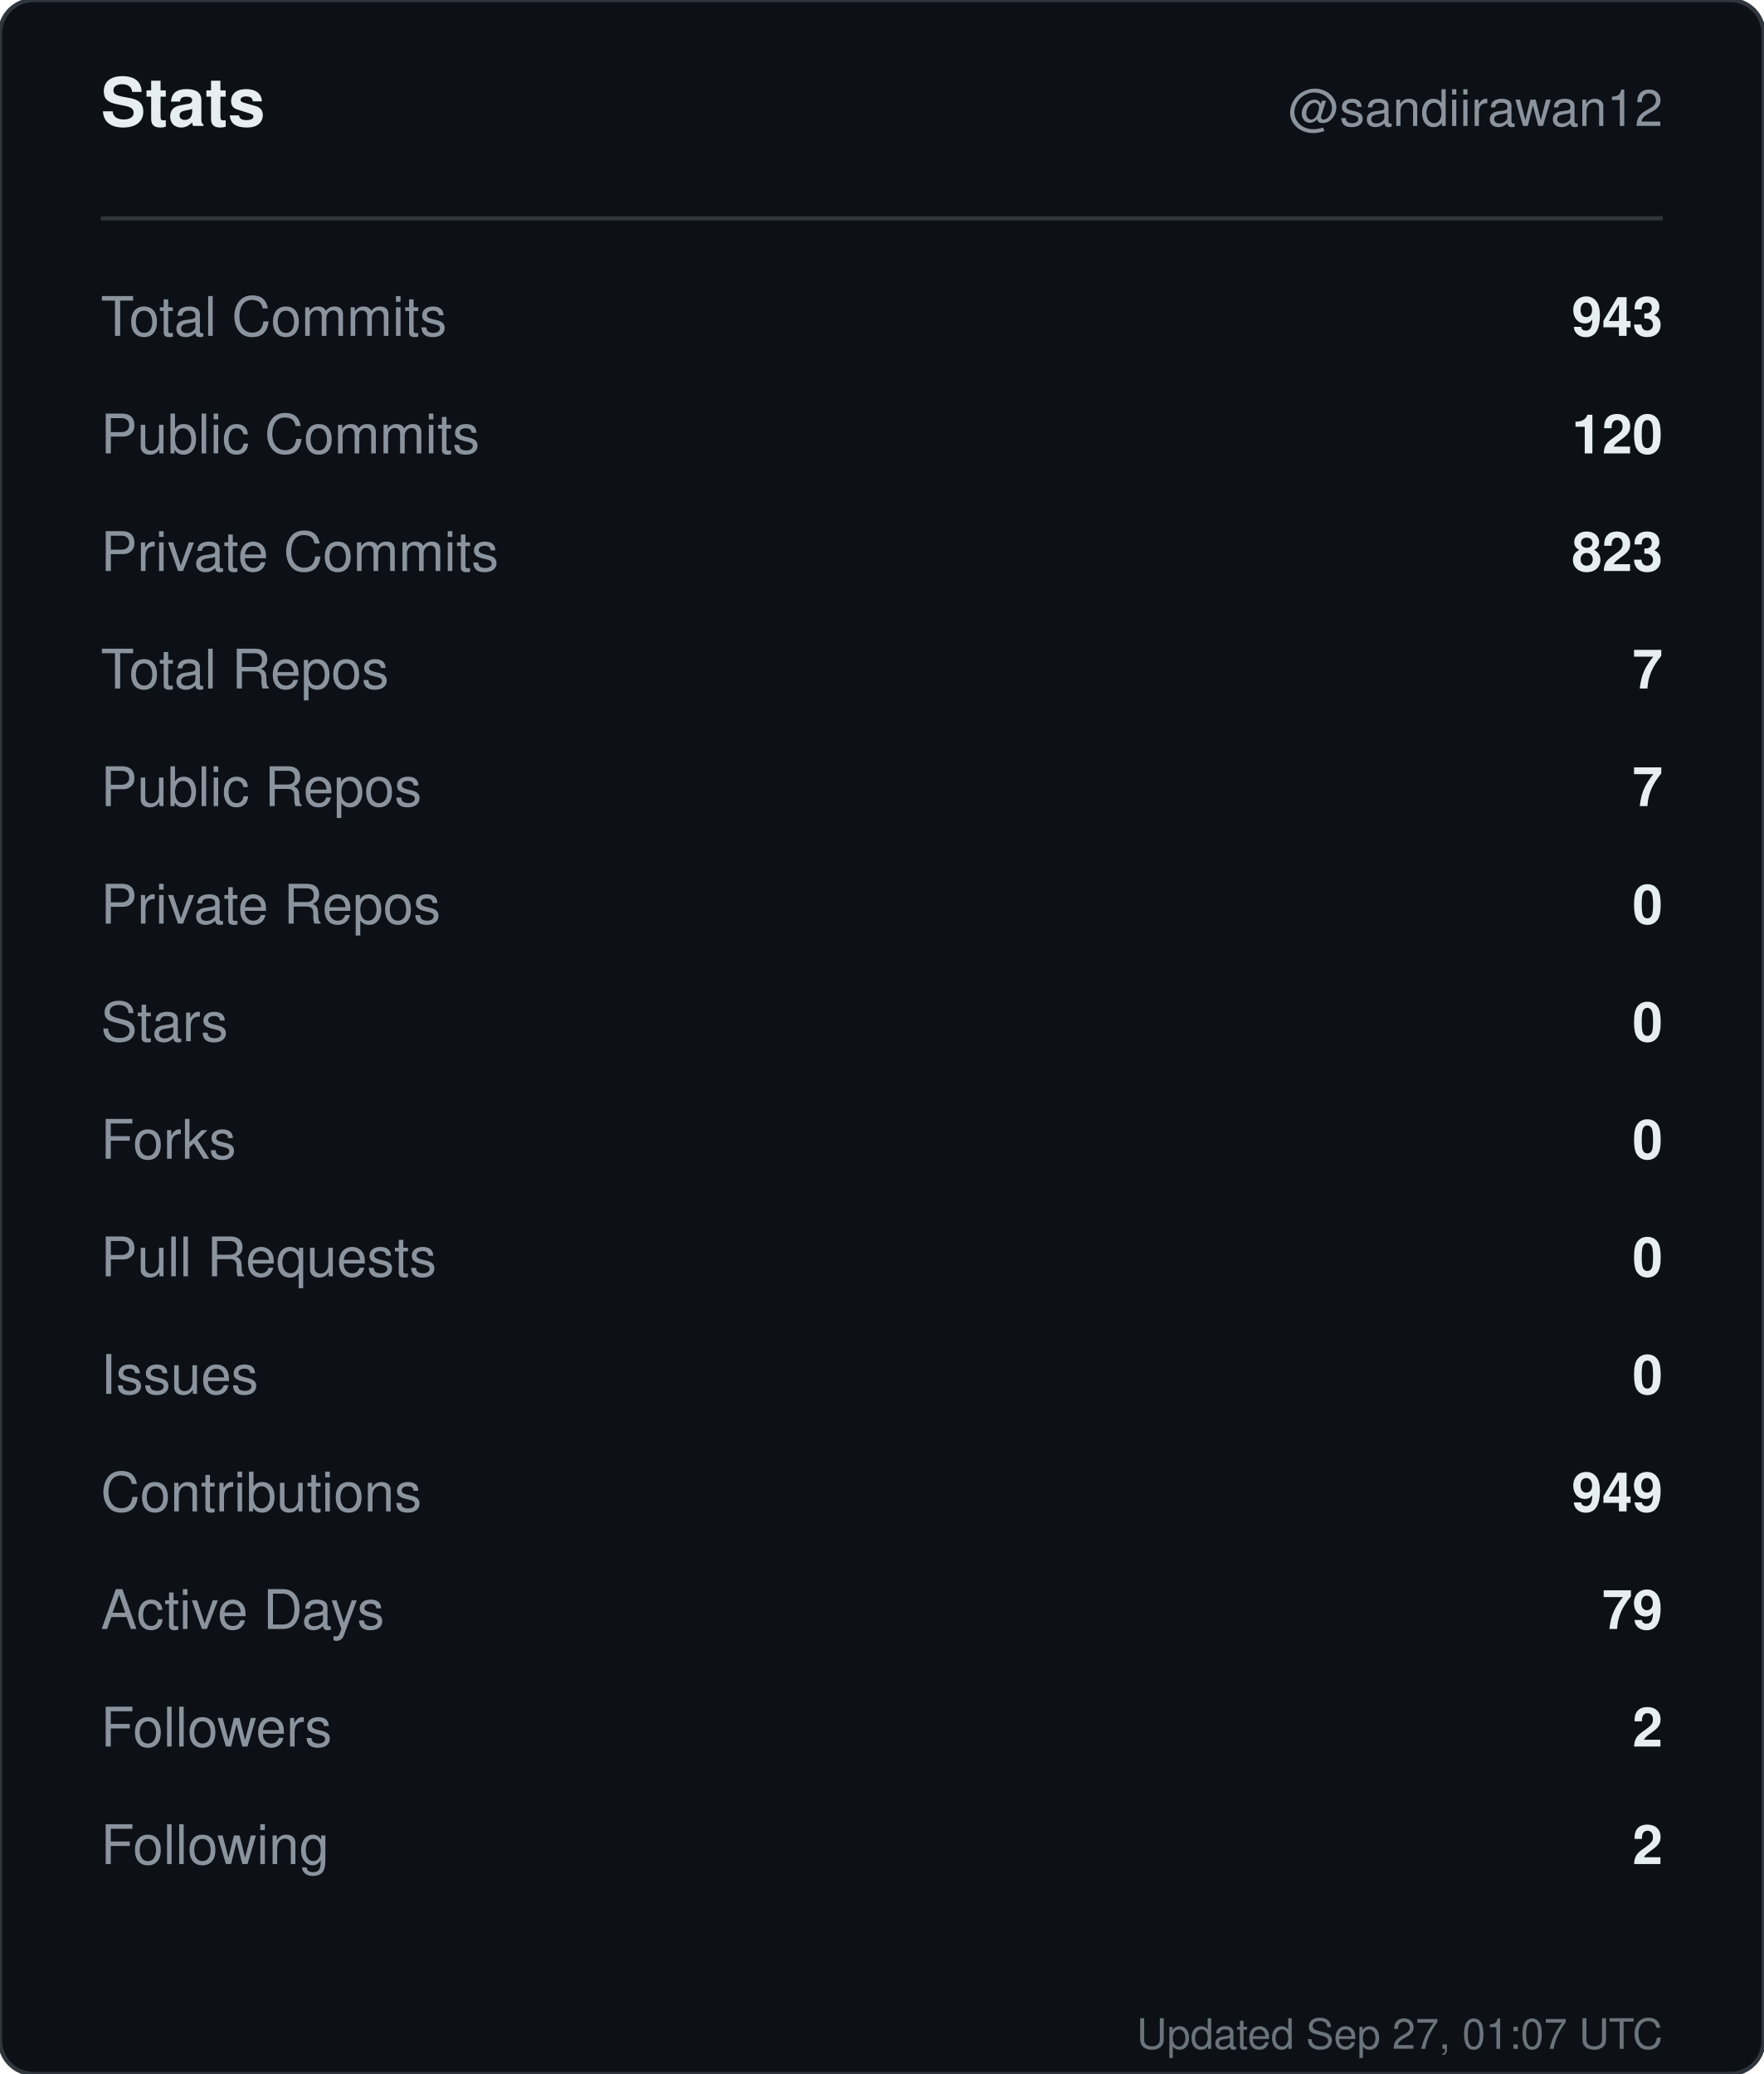
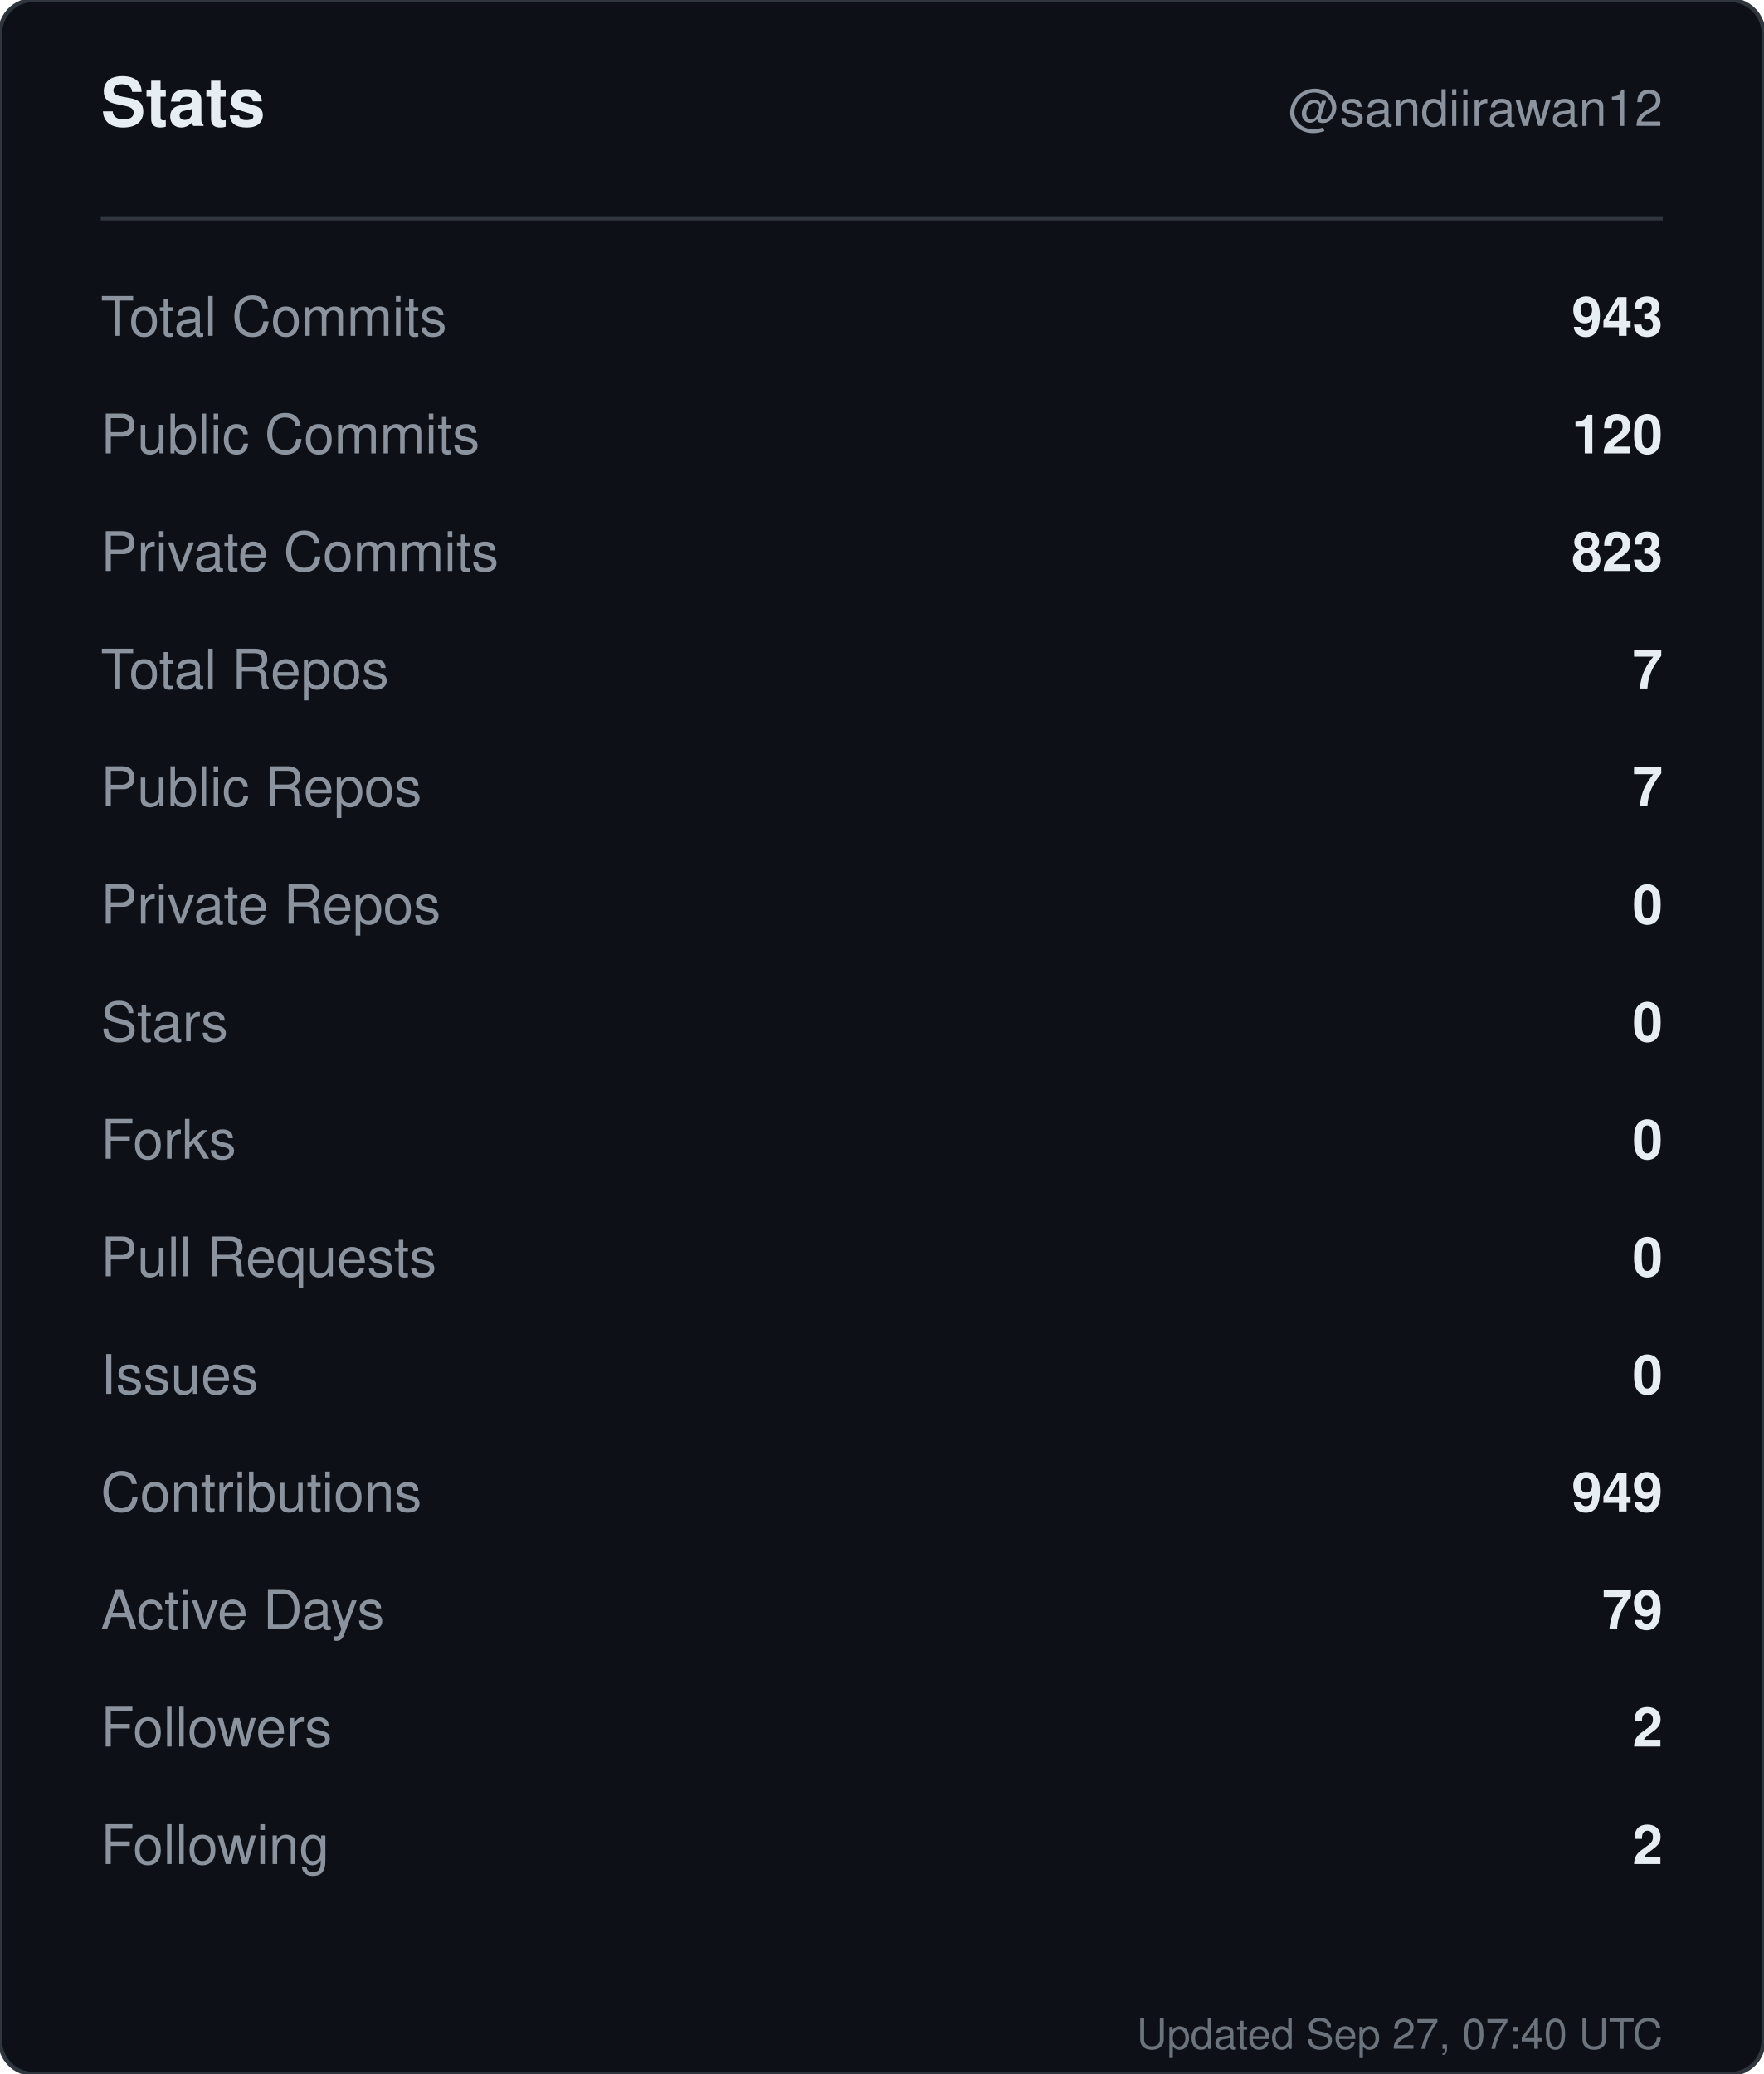
<svg xmlns="http://www.w3.org/2000/svg" width="420" height="494" viewBox="0 0 420 494" role="img" aria-label="Stats for sandiirawan12">
  <rect width="420" height="494" rx="8" fill="#0d1117" stroke="#30363d" />
  <g font-family="-apple-system, BlinkMacSystemFont, Segoe UI, Helvetica, Arial, sans-serif">
    <text x="24" y="30" fill="#e6edf3" font-size="16" font-weight="700">Stats</text>
    <text x="396" y="30" fill="#8b949e" font-size="12" text-anchor="end">@sandiirawan12</text>
    <line x1="24" y1="52" x2="396" y2="52" stroke="#30363d" />
    <text x="24" y="80" fill="#8b949e" font-size="13">Total Commits</text>
    <text x="396" y="80" fill="#e6edf3" font-size="13" font-weight="600" text-anchor="end">943</text>
    <text x="24" y="108" fill="#8b949e" font-size="13">Public Commits</text>
    <text x="396" y="108" fill="#e6edf3" font-size="13" font-weight="600" text-anchor="end">120</text>
    <text x="24" y="136" fill="#8b949e" font-size="13">Private Commits</text>
    <text x="396" y="136" fill="#e6edf3" font-size="13" font-weight="600" text-anchor="end">823</text>
    <text x="24" y="164" fill="#8b949e" font-size="13">Total Repos</text>
    <text x="396" y="164" fill="#e6edf3" font-size="13" font-weight="600" text-anchor="end">7</text>
    <text x="24" y="192" fill="#8b949e" font-size="13">Public Repos</text>
    <text x="396" y="192" fill="#e6edf3" font-size="13" font-weight="600" text-anchor="end">7</text>
    <text x="24" y="220" fill="#8b949e" font-size="13">Private Repos</text>
    <text x="396" y="220" fill="#e6edf3" font-size="13" font-weight="600" text-anchor="end">0</text>
    <text x="24" y="248" fill="#8b949e" font-size="13">Stars</text>
    <text x="396" y="248" fill="#e6edf3" font-size="13" font-weight="600" text-anchor="end">0</text>
    <text x="24" y="276" fill="#8b949e" font-size="13">Forks</text>
    <text x="396" y="276" fill="#e6edf3" font-size="13" font-weight="600" text-anchor="end">0</text>
    <text x="24" y="304" fill="#8b949e" font-size="13">Pull Requests</text>
    <text x="396" y="304" fill="#e6edf3" font-size="13" font-weight="600" text-anchor="end">0</text>
    <text x="24" y="332" fill="#8b949e" font-size="13">Issues</text>
    <text x="396" y="332" fill="#e6edf3" font-size="13" font-weight="600" text-anchor="end">0</text>
    <text x="24" y="360" fill="#8b949e" font-size="13">Contributions</text>
    <text x="396" y="360" fill="#e6edf3" font-size="13" font-weight="600" text-anchor="end">949</text>
    <text x="24" y="388" fill="#8b949e" font-size="13">Active Days</text>
    <text x="396" y="388" fill="#e6edf3" font-size="13" font-weight="600" text-anchor="end">79</text>
    <text x="24" y="416" fill="#8b949e" font-size="13">Followers</text>
    <text x="396" y="416" fill="#e6edf3" font-size="13" font-weight="600" text-anchor="end">2</text>
    <text x="24" y="444" fill="#8b949e" font-size="13">Following</text>
    <text x="396" y="444" fill="#e6edf3" font-size="13" font-weight="600" text-anchor="end">2</text>
-     <text x="396" y="488" fill="#8b949e" font-size="10" text-anchor="end" opacity="0.75">Updated Sep 27, 01:07 UTC</text>
+     <text x="396" y="488" fill="#8b949e" font-size="10" text-anchor="end" opacity="0.75">Updated Sep 27, 07:40 UTC</text>
  </g>
</svg>
